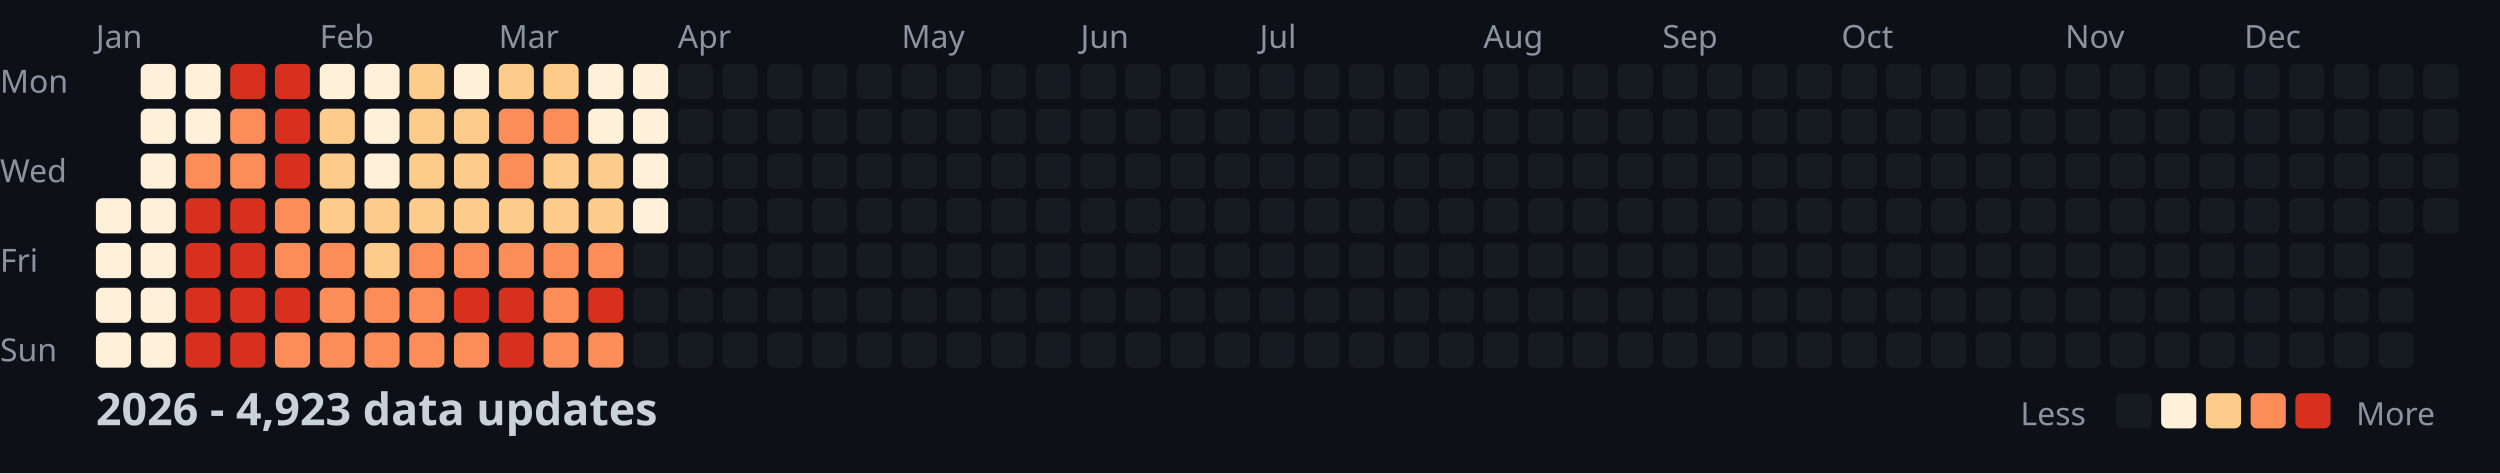
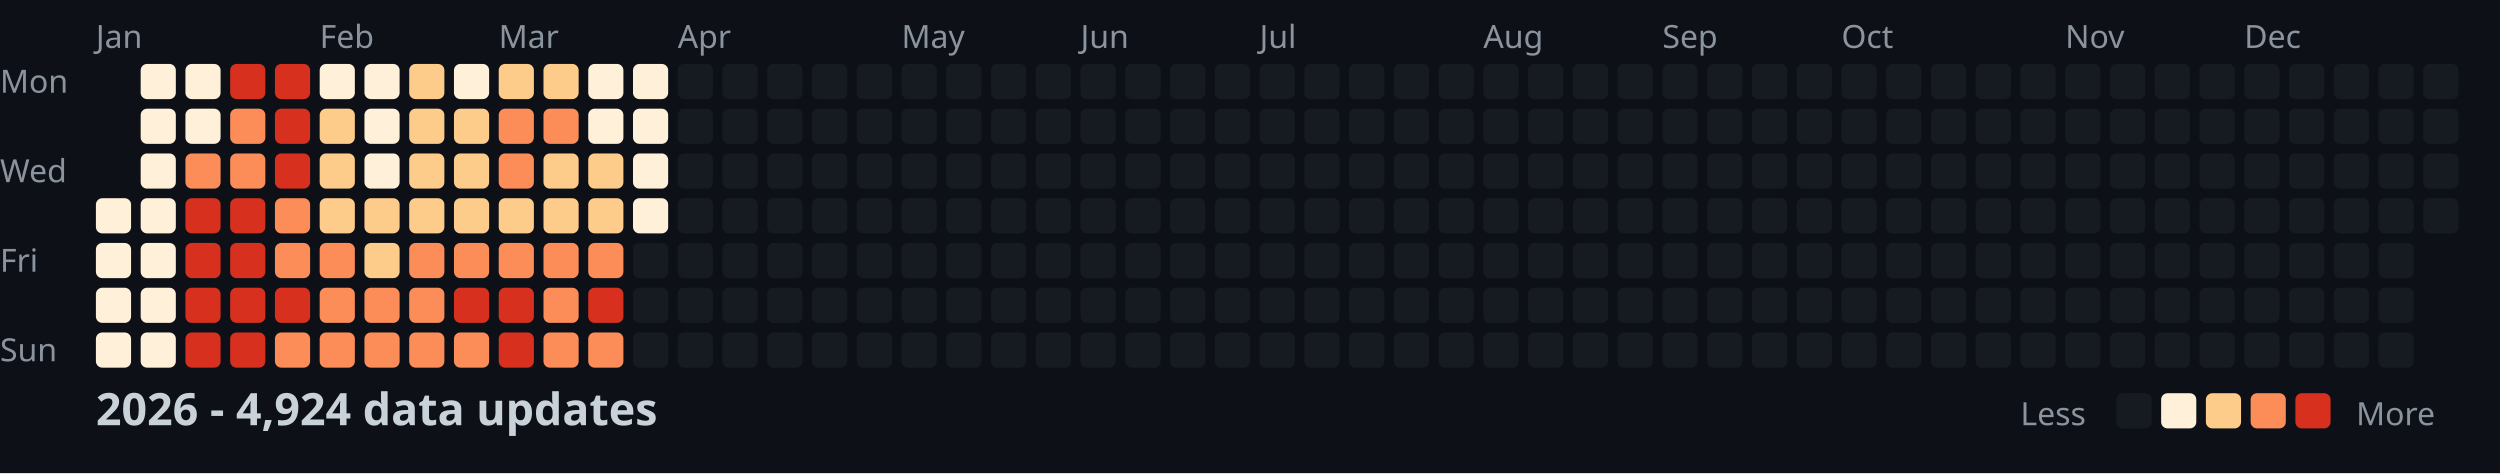
<svg xmlns="http://www.w3.org/2000/svg" width="782" height="148">
  <style>
    .month { font: 10px sans-serif; fill: #8b949e; }
    .day { font: 10px sans-serif; fill: #8b949e; }
    .title { font: bold 14px sans-serif; fill: #c9d1d9; }
    .legend { font: 10px sans-serif; fill: #8b949e; }
  </style>
  <rect width="100%" height="100%" fill="#0d1117" />
  <text x="0" y="29" class="day">Mon</text>
  <text x="0" y="57" class="day">Wed</text>
  <text x="0" y="85" class="day">Fri</text>
  <text x="0" y="113" class="day">Sun</text>
  <text x="30" y="15" class="month">Jan</text>
  <text x="100" y="15" class="month">Feb</text>
  <text x="156" y="15" class="month">Mar</text>
  <text x="212" y="15" class="month">Apr</text>
  <text x="282" y="15" class="month">May</text>
  <text x="338" y="15" class="month">Jun</text>
  <text x="394" y="15" class="month">Jul</text>
  <text x="464" y="15" class="month">Aug</text>
  <text x="520" y="15" class="month">Sep</text>
  <text x="576" y="15" class="month">Oct</text>
  <text x="646" y="15" class="month">Nov</text>
  <text x="702" y="15" class="month">Dec</text>
  <rect x="30" y="62" width="11" height="11" fill="#fef0d9" rx="2" />
  <rect x="30" y="76" width="11" height="11" fill="#fef0d9" rx="2" />
  <rect x="30" y="90" width="11" height="11" fill="#fef0d9" rx="2" />
  <rect x="30" y="104" width="11" height="11" fill="#fef0d9" rx="2" />
  <rect x="44" y="20" width="11" height="11" fill="#fef0d9" rx="2" />
  <rect x="44" y="34" width="11" height="11" fill="#fef0d9" rx="2" />
  <rect x="44" y="48" width="11" height="11" fill="#fef0d9" rx="2" />
  <rect x="44" y="62" width="11" height="11" fill="#fef0d9" rx="2" />
  <rect x="44" y="76" width="11" height="11" fill="#fef0d9" rx="2" />
  <rect x="44" y="90" width="11" height="11" fill="#fef0d9" rx="2" />
  <rect x="44" y="104" width="11" height="11" fill="#fef0d9" rx="2" />
  <rect x="58" y="20" width="11" height="11" fill="#fef0d9" rx="2" />
  <rect x="58" y="34" width="11" height="11" fill="#fef0d9" rx="2" />
  <rect x="58" y="48" width="11" height="11" fill="#fc8d59" rx="2" />
  <rect x="58" y="62" width="11" height="11" fill="#d7301f" rx="2" />
  <rect x="58" y="76" width="11" height="11" fill="#d7301f" rx="2" />
  <rect x="58" y="90" width="11" height="11" fill="#d7301f" rx="2" />
  <rect x="58" y="104" width="11" height="11" fill="#d7301f" rx="2" />
  <rect x="72" y="20" width="11" height="11" fill="#d7301f" rx="2" />
  <rect x="72" y="34" width="11" height="11" fill="#fc8d59" rx="2" />
  <rect x="72" y="48" width="11" height="11" fill="#fc8d59" rx="2" />
  <rect x="72" y="62" width="11" height="11" fill="#d7301f" rx="2" />
  <rect x="72" y="76" width="11" height="11" fill="#d7301f" rx="2" />
  <rect x="72" y="90" width="11" height="11" fill="#d7301f" rx="2" />
  <rect x="72" y="104" width="11" height="11" fill="#d7301f" rx="2" />
  <rect x="86" y="20" width="11" height="11" fill="#d7301f" rx="2" />
  <rect x="86" y="34" width="11" height="11" fill="#d7301f" rx="2" />
  <rect x="86" y="48" width="11" height="11" fill="#d7301f" rx="2" />
  <rect x="86" y="62" width="11" height="11" fill="#fc8d59" rx="2" />
  <rect x="86" y="76" width="11" height="11" fill="#fc8d59" rx="2" />
  <rect x="86" y="90" width="11" height="11" fill="#d7301f" rx="2" />
  <rect x="86" y="104" width="11" height="11" fill="#fc8d59" rx="2" />
  <rect x="100" y="20" width="11" height="11" fill="#fef0d9" rx="2" />
  <rect x="100" y="34" width="11" height="11" fill="#fdcc8a" rx="2" />
  <rect x="100" y="48" width="11" height="11" fill="#fdcc8a" rx="2" />
  <rect x="100" y="62" width="11" height="11" fill="#fdcc8a" rx="2" />
  <rect x="100" y="76" width="11" height="11" fill="#fc8d59" rx="2" />
  <rect x="100" y="90" width="11" height="11" fill="#fc8d59" rx="2" />
  <rect x="100" y="104" width="11" height="11" fill="#fc8d59" rx="2" />
  <rect x="114" y="20" width="11" height="11" fill="#fef0d9" rx="2" />
  <rect x="114" y="34" width="11" height="11" fill="#fef0d9" rx="2" />
  <rect x="114" y="48" width="11" height="11" fill="#fef0d9" rx="2" />
  <rect x="114" y="62" width="11" height="11" fill="#fdcc8a" rx="2" />
  <rect x="114" y="76" width="11" height="11" fill="#fdcc8a" rx="2" />
  <rect x="114" y="90" width="11" height="11" fill="#fc8d59" rx="2" />
  <rect x="114" y="104" width="11" height="11" fill="#fc8d59" rx="2" />
  <rect x="128" y="20" width="11" height="11" fill="#fdcc8a" rx="2" />
  <rect x="128" y="34" width="11" height="11" fill="#fdcc8a" rx="2" />
  <rect x="128" y="48" width="11" height="11" fill="#fdcc8a" rx="2" />
  <rect x="128" y="62" width="11" height="11" fill="#fdcc8a" rx="2" />
  <rect x="128" y="76" width="11" height="11" fill="#fc8d59" rx="2" />
  <rect x="128" y="90" width="11" height="11" fill="#fc8d59" rx="2" />
  <rect x="128" y="104" width="11" height="11" fill="#fc8d59" rx="2" />
  <rect x="142" y="20" width="11" height="11" fill="#fef0d9" rx="2" />
  <rect x="142" y="34" width="11" height="11" fill="#fdcc8a" rx="2" />
  <rect x="142" y="48" width="11" height="11" fill="#fdcc8a" rx="2" />
  <rect x="142" y="62" width="11" height="11" fill="#fdcc8a" rx="2" />
  <rect x="142" y="76" width="11" height="11" fill="#fc8d59" rx="2" />
  <rect x="142" y="90" width="11" height="11" fill="#d7301f" rx="2" />
  <rect x="142" y="104" width="11" height="11" fill="#fc8d59" rx="2" />
  <rect x="156" y="20" width="11" height="11" fill="#fdcc8a" rx="2" />
  <rect x="156" y="34" width="11" height="11" fill="#fc8d59" rx="2" />
  <rect x="156" y="48" width="11" height="11" fill="#fc8d59" rx="2" />
  <rect x="156" y="62" width="11" height="11" fill="#fdcc8a" rx="2" />
  <rect x="156" y="76" width="11" height="11" fill="#fc8d59" rx="2" />
  <rect x="156" y="90" width="11" height="11" fill="#d7301f" rx="2" />
  <rect x="156" y="104" width="11" height="11" fill="#d7301f" rx="2" />
  <rect x="170" y="20" width="11" height="11" fill="#fdcc8a" rx="2" />
  <rect x="170" y="34" width="11" height="11" fill="#fc8d59" rx="2" />
  <rect x="170" y="48" width="11" height="11" fill="#fdcc8a" rx="2" />
  <rect x="170" y="62" width="11" height="11" fill="#fdcc8a" rx="2" />
  <rect x="170" y="76" width="11" height="11" fill="#fc8d59" rx="2" />
  <rect x="170" y="90" width="11" height="11" fill="#fc8d59" rx="2" />
  <rect x="170" y="104" width="11" height="11" fill="#fc8d59" rx="2" />
  <rect x="184" y="20" width="11" height="11" fill="#fef0d9" rx="2" />
  <rect x="184" y="34" width="11" height="11" fill="#fef0d9" rx="2" />
  <rect x="184" y="48" width="11" height="11" fill="#fdcc8a" rx="2" />
  <rect x="184" y="62" width="11" height="11" fill="#fdcc8a" rx="2" />
  <rect x="184" y="76" width="11" height="11" fill="#fc8d59" rx="2" />
  <rect x="184" y="90" width="11" height="11" fill="#d7301f" rx="2" />
  <rect x="184" y="104" width="11" height="11" fill="#fc8d59" rx="2" />
  <rect x="198" y="20" width="11" height="11" fill="#fef0d9" rx="2" />
  <rect x="198" y="34" width="11" height="11" fill="#fef0d9" rx="2" />
  <rect x="198" y="48" width="11" height="11" fill="#fef0d9" rx="2" />
  <rect x="198" y="62" width="11" height="11" fill="#fef0d9" rx="2" />
  <rect x="198" y="76" width="11" height="11" fill="#161b22" rx="2" />
  <rect x="198" y="90" width="11" height="11" fill="#161b22" rx="2" />
  <rect x="198" y="104" width="11" height="11" fill="#161b22" rx="2" />
  <rect x="212" y="20" width="11" height="11" fill="#161b22" rx="2" />
  <rect x="212" y="34" width="11" height="11" fill="#161b22" rx="2" />
  <rect x="212" y="48" width="11" height="11" fill="#161b22" rx="2" />
  <rect x="212" y="62" width="11" height="11" fill="#161b22" rx="2" />
  <rect x="212" y="76" width="11" height="11" fill="#161b22" rx="2" />
  <rect x="212" y="90" width="11" height="11" fill="#161b22" rx="2" />
  <rect x="212" y="104" width="11" height="11" fill="#161b22" rx="2" />
  <rect x="226" y="20" width="11" height="11" fill="#161b22" rx="2" />
  <rect x="226" y="34" width="11" height="11" fill="#161b22" rx="2" />
  <rect x="226" y="48" width="11" height="11" fill="#161b22" rx="2" />
  <rect x="226" y="62" width="11" height="11" fill="#161b22" rx="2" />
  <rect x="226" y="76" width="11" height="11" fill="#161b22" rx="2" />
  <rect x="226" y="90" width="11" height="11" fill="#161b22" rx="2" />
  <rect x="226" y="104" width="11" height="11" fill="#161b22" rx="2" />
  <rect x="240" y="20" width="11" height="11" fill="#161b22" rx="2" />
  <rect x="240" y="34" width="11" height="11" fill="#161b22" rx="2" />
  <rect x="240" y="48" width="11" height="11" fill="#161b22" rx="2" />
  <rect x="240" y="62" width="11" height="11" fill="#161b22" rx="2" />
  <rect x="240" y="76" width="11" height="11" fill="#161b22" rx="2" />
  <rect x="240" y="90" width="11" height="11" fill="#161b22" rx="2" />
  <rect x="240" y="104" width="11" height="11" fill="#161b22" rx="2" />
  <rect x="254" y="20" width="11" height="11" fill="#161b22" rx="2" />
  <rect x="254" y="34" width="11" height="11" fill="#161b22" rx="2" />
  <rect x="254" y="48" width="11" height="11" fill="#161b22" rx="2" />
  <rect x="254" y="62" width="11" height="11" fill="#161b22" rx="2" />
  <rect x="254" y="76" width="11" height="11" fill="#161b22" rx="2" />
  <rect x="254" y="90" width="11" height="11" fill="#161b22" rx="2" />
  <rect x="254" y="104" width="11" height="11" fill="#161b22" rx="2" />
  <rect x="268" y="20" width="11" height="11" fill="#161b22" rx="2" />
  <rect x="268" y="34" width="11" height="11" fill="#161b22" rx="2" />
  <rect x="268" y="48" width="11" height="11" fill="#161b22" rx="2" />
  <rect x="268" y="62" width="11" height="11" fill="#161b22" rx="2" />
  <rect x="268" y="76" width="11" height="11" fill="#161b22" rx="2" />
  <rect x="268" y="90" width="11" height="11" fill="#161b22" rx="2" />
  <rect x="268" y="104" width="11" height="11" fill="#161b22" rx="2" />
  <rect x="282" y="20" width="11" height="11" fill="#161b22" rx="2" />
  <rect x="282" y="34" width="11" height="11" fill="#161b22" rx="2" />
  <rect x="282" y="48" width="11" height="11" fill="#161b22" rx="2" />
  <rect x="282" y="62" width="11" height="11" fill="#161b22" rx="2" />
  <rect x="282" y="76" width="11" height="11" fill="#161b22" rx="2" />
  <rect x="282" y="90" width="11" height="11" fill="#161b22" rx="2" />
  <rect x="282" y="104" width="11" height="11" fill="#161b22" rx="2" />
  <rect x="296" y="20" width="11" height="11" fill="#161b22" rx="2" />
  <rect x="296" y="34" width="11" height="11" fill="#161b22" rx="2" />
  <rect x="296" y="48" width="11" height="11" fill="#161b22" rx="2" />
  <rect x="296" y="62" width="11" height="11" fill="#161b22" rx="2" />
  <rect x="296" y="76" width="11" height="11" fill="#161b22" rx="2" />
  <rect x="296" y="90" width="11" height="11" fill="#161b22" rx="2" />
  <rect x="296" y="104" width="11" height="11" fill="#161b22" rx="2" />
  <rect x="310" y="20" width="11" height="11" fill="#161b22" rx="2" />
  <rect x="310" y="34" width="11" height="11" fill="#161b22" rx="2" />
  <rect x="310" y="48" width="11" height="11" fill="#161b22" rx="2" />
  <rect x="310" y="62" width="11" height="11" fill="#161b22" rx="2" />
  <rect x="310" y="76" width="11" height="11" fill="#161b22" rx="2" />
  <rect x="310" y="90" width="11" height="11" fill="#161b22" rx="2" />
  <rect x="310" y="104" width="11" height="11" fill="#161b22" rx="2" />
  <rect x="324" y="20" width="11" height="11" fill="#161b22" rx="2" />
  <rect x="324" y="34" width="11" height="11" fill="#161b22" rx="2" />
  <rect x="324" y="48" width="11" height="11" fill="#161b22" rx="2" />
  <rect x="324" y="62" width="11" height="11" fill="#161b22" rx="2" />
  <rect x="324" y="76" width="11" height="11" fill="#161b22" rx="2" />
  <rect x="324" y="90" width="11" height="11" fill="#161b22" rx="2" />
  <rect x="324" y="104" width="11" height="11" fill="#161b22" rx="2" />
  <rect x="338" y="20" width="11" height="11" fill="#161b22" rx="2" />
  <rect x="338" y="34" width="11" height="11" fill="#161b22" rx="2" />
  <rect x="338" y="48" width="11" height="11" fill="#161b22" rx="2" />
  <rect x="338" y="62" width="11" height="11" fill="#161b22" rx="2" />
  <rect x="338" y="76" width="11" height="11" fill="#161b22" rx="2" />
  <rect x="338" y="90" width="11" height="11" fill="#161b22" rx="2" />
  <rect x="338" y="104" width="11" height="11" fill="#161b22" rx="2" />
  <rect x="352" y="20" width="11" height="11" fill="#161b22" rx="2" />
  <rect x="352" y="34" width="11" height="11" fill="#161b22" rx="2" />
  <rect x="352" y="48" width="11" height="11" fill="#161b22" rx="2" />
  <rect x="352" y="62" width="11" height="11" fill="#161b22" rx="2" />
  <rect x="352" y="76" width="11" height="11" fill="#161b22" rx="2" />
  <rect x="352" y="90" width="11" height="11" fill="#161b22" rx="2" />
  <rect x="352" y="104" width="11" height="11" fill="#161b22" rx="2" />
  <rect x="366" y="20" width="11" height="11" fill="#161b22" rx="2" />
  <rect x="366" y="34" width="11" height="11" fill="#161b22" rx="2" />
  <rect x="366" y="48" width="11" height="11" fill="#161b22" rx="2" />
  <rect x="366" y="62" width="11" height="11" fill="#161b22" rx="2" />
  <rect x="366" y="76" width="11" height="11" fill="#161b22" rx="2" />
  <rect x="366" y="90" width="11" height="11" fill="#161b22" rx="2" />
  <rect x="366" y="104" width="11" height="11" fill="#161b22" rx="2" />
  <rect x="380" y="20" width="11" height="11" fill="#161b22" rx="2" />
  <rect x="380" y="34" width="11" height="11" fill="#161b22" rx="2" />
  <rect x="380" y="48" width="11" height="11" fill="#161b22" rx="2" />
  <rect x="380" y="62" width="11" height="11" fill="#161b22" rx="2" />
  <rect x="380" y="76" width="11" height="11" fill="#161b22" rx="2" />
  <rect x="380" y="90" width="11" height="11" fill="#161b22" rx="2" />
  <rect x="380" y="104" width="11" height="11" fill="#161b22" rx="2" />
  <rect x="394" y="20" width="11" height="11" fill="#161b22" rx="2" />
  <rect x="394" y="34" width="11" height="11" fill="#161b22" rx="2" />
  <rect x="394" y="48" width="11" height="11" fill="#161b22" rx="2" />
  <rect x="394" y="62" width="11" height="11" fill="#161b22" rx="2" />
  <rect x="394" y="76" width="11" height="11" fill="#161b22" rx="2" />
  <rect x="394" y="90" width="11" height="11" fill="#161b22" rx="2" />
  <rect x="394" y="104" width="11" height="11" fill="#161b22" rx="2" />
  <rect x="408" y="20" width="11" height="11" fill="#161b22" rx="2" />
  <rect x="408" y="34" width="11" height="11" fill="#161b22" rx="2" />
  <rect x="408" y="48" width="11" height="11" fill="#161b22" rx="2" />
  <rect x="408" y="62" width="11" height="11" fill="#161b22" rx="2" />
  <rect x="408" y="76" width="11" height="11" fill="#161b22" rx="2" />
  <rect x="408" y="90" width="11" height="11" fill="#161b22" rx="2" />
  <rect x="408" y="104" width="11" height="11" fill="#161b22" rx="2" />
  <rect x="422" y="20" width="11" height="11" fill="#161b22" rx="2" />
  <rect x="422" y="34" width="11" height="11" fill="#161b22" rx="2" />
  <rect x="422" y="48" width="11" height="11" fill="#161b22" rx="2" />
  <rect x="422" y="62" width="11" height="11" fill="#161b22" rx="2" />
  <rect x="422" y="76" width="11" height="11" fill="#161b22" rx="2" />
  <rect x="422" y="90" width="11" height="11" fill="#161b22" rx="2" />
  <rect x="422" y="104" width="11" height="11" fill="#161b22" rx="2" />
  <rect x="436" y="20" width="11" height="11" fill="#161b22" rx="2" />
  <rect x="436" y="34" width="11" height="11" fill="#161b22" rx="2" />
  <rect x="436" y="48" width="11" height="11" fill="#161b22" rx="2" />
  <rect x="436" y="62" width="11" height="11" fill="#161b22" rx="2" />
  <rect x="436" y="76" width="11" height="11" fill="#161b22" rx="2" />
  <rect x="436" y="90" width="11" height="11" fill="#161b22" rx="2" />
  <rect x="436" y="104" width="11" height="11" fill="#161b22" rx="2" />
  <rect x="450" y="20" width="11" height="11" fill="#161b22" rx="2" />
  <rect x="450" y="34" width="11" height="11" fill="#161b22" rx="2" />
  <rect x="450" y="48" width="11" height="11" fill="#161b22" rx="2" />
  <rect x="450" y="62" width="11" height="11" fill="#161b22" rx="2" />
  <rect x="450" y="76" width="11" height="11" fill="#161b22" rx="2" />
  <rect x="450" y="90" width="11" height="11" fill="#161b22" rx="2" />
  <rect x="450" y="104" width="11" height="11" fill="#161b22" rx="2" />
  <rect x="464" y="20" width="11" height="11" fill="#161b22" rx="2" />
  <rect x="464" y="34" width="11" height="11" fill="#161b22" rx="2" />
  <rect x="464" y="48" width="11" height="11" fill="#161b22" rx="2" />
  <rect x="464" y="62" width="11" height="11" fill="#161b22" rx="2" />
  <rect x="464" y="76" width="11" height="11" fill="#161b22" rx="2" />
  <rect x="464" y="90" width="11" height="11" fill="#161b22" rx="2" />
  <rect x="464" y="104" width="11" height="11" fill="#161b22" rx="2" />
  <rect x="478" y="20" width="11" height="11" fill="#161b22" rx="2" />
  <rect x="478" y="34" width="11" height="11" fill="#161b22" rx="2" />
  <rect x="478" y="48" width="11" height="11" fill="#161b22" rx="2" />
  <rect x="478" y="62" width="11" height="11" fill="#161b22" rx="2" />
  <rect x="478" y="76" width="11" height="11" fill="#161b22" rx="2" />
  <rect x="478" y="90" width="11" height="11" fill="#161b22" rx="2" />
  <rect x="478" y="104" width="11" height="11" fill="#161b22" rx="2" />
  <rect x="492" y="20" width="11" height="11" fill="#161b22" rx="2" />
  <rect x="492" y="34" width="11" height="11" fill="#161b22" rx="2" />
  <rect x="492" y="48" width="11" height="11" fill="#161b22" rx="2" />
  <rect x="492" y="62" width="11" height="11" fill="#161b22" rx="2" />
  <rect x="492" y="76" width="11" height="11" fill="#161b22" rx="2" />
  <rect x="492" y="90" width="11" height="11" fill="#161b22" rx="2" />
  <rect x="492" y="104" width="11" height="11" fill="#161b22" rx="2" />
  <rect x="506" y="20" width="11" height="11" fill="#161b22" rx="2" />
  <rect x="506" y="34" width="11" height="11" fill="#161b22" rx="2" />
  <rect x="506" y="48" width="11" height="11" fill="#161b22" rx="2" />
  <rect x="506" y="62" width="11" height="11" fill="#161b22" rx="2" />
  <rect x="506" y="76" width="11" height="11" fill="#161b22" rx="2" />
  <rect x="506" y="90" width="11" height="11" fill="#161b22" rx="2" />
  <rect x="506" y="104" width="11" height="11" fill="#161b22" rx="2" />
  <rect x="520" y="20" width="11" height="11" fill="#161b22" rx="2" />
  <rect x="520" y="34" width="11" height="11" fill="#161b22" rx="2" />
  <rect x="520" y="48" width="11" height="11" fill="#161b22" rx="2" />
  <rect x="520" y="62" width="11" height="11" fill="#161b22" rx="2" />
  <rect x="520" y="76" width="11" height="11" fill="#161b22" rx="2" />
  <rect x="520" y="90" width="11" height="11" fill="#161b22" rx="2" />
  <rect x="520" y="104" width="11" height="11" fill="#161b22" rx="2" />
  <rect x="534" y="20" width="11" height="11" fill="#161b22" rx="2" />
  <rect x="534" y="34" width="11" height="11" fill="#161b22" rx="2" />
  <rect x="534" y="48" width="11" height="11" fill="#161b22" rx="2" />
  <rect x="534" y="62" width="11" height="11" fill="#161b22" rx="2" />
  <rect x="534" y="76" width="11" height="11" fill="#161b22" rx="2" />
  <rect x="534" y="90" width="11" height="11" fill="#161b22" rx="2" />
  <rect x="534" y="104" width="11" height="11" fill="#161b22" rx="2" />
  <rect x="548" y="20" width="11" height="11" fill="#161b22" rx="2" />
  <rect x="548" y="34" width="11" height="11" fill="#161b22" rx="2" />
  <rect x="548" y="48" width="11" height="11" fill="#161b22" rx="2" />
  <rect x="548" y="62" width="11" height="11" fill="#161b22" rx="2" />
  <rect x="548" y="76" width="11" height="11" fill="#161b22" rx="2" />
  <rect x="548" y="90" width="11" height="11" fill="#161b22" rx="2" />
  <rect x="548" y="104" width="11" height="11" fill="#161b22" rx="2" />
  <rect x="562" y="20" width="11" height="11" fill="#161b22" rx="2" />
  <rect x="562" y="34" width="11" height="11" fill="#161b22" rx="2" />
  <rect x="562" y="48" width="11" height="11" fill="#161b22" rx="2" />
  <rect x="562" y="62" width="11" height="11" fill="#161b22" rx="2" />
  <rect x="562" y="76" width="11" height="11" fill="#161b22" rx="2" />
  <rect x="562" y="90" width="11" height="11" fill="#161b22" rx="2" />
  <rect x="562" y="104" width="11" height="11" fill="#161b22" rx="2" />
  <rect x="576" y="20" width="11" height="11" fill="#161b22" rx="2" />
  <rect x="576" y="34" width="11" height="11" fill="#161b22" rx="2" />
  <rect x="576" y="48" width="11" height="11" fill="#161b22" rx="2" />
  <rect x="576" y="62" width="11" height="11" fill="#161b22" rx="2" />
  <rect x="576" y="76" width="11" height="11" fill="#161b22" rx="2" />
  <rect x="576" y="90" width="11" height="11" fill="#161b22" rx="2" />
  <rect x="576" y="104" width="11" height="11" fill="#161b22" rx="2" />
  <rect x="590" y="20" width="11" height="11" fill="#161b22" rx="2" />
  <rect x="590" y="34" width="11" height="11" fill="#161b22" rx="2" />
  <rect x="590" y="48" width="11" height="11" fill="#161b22" rx="2" />
  <rect x="590" y="62" width="11" height="11" fill="#161b22" rx="2" />
  <rect x="590" y="76" width="11" height="11" fill="#161b22" rx="2" />
  <rect x="590" y="90" width="11" height="11" fill="#161b22" rx="2" />
  <rect x="590" y="104" width="11" height="11" fill="#161b22" rx="2" />
  <rect x="604" y="20" width="11" height="11" fill="#161b22" rx="2" />
  <rect x="604" y="34" width="11" height="11" fill="#161b22" rx="2" />
  <rect x="604" y="48" width="11" height="11" fill="#161b22" rx="2" />
  <rect x="604" y="62" width="11" height="11" fill="#161b22" rx="2" />
  <rect x="604" y="76" width="11" height="11" fill="#161b22" rx="2" />
  <rect x="604" y="90" width="11" height="11" fill="#161b22" rx="2" />
  <rect x="604" y="104" width="11" height="11" fill="#161b22" rx="2" />
  <rect x="618" y="20" width="11" height="11" fill="#161b22" rx="2" />
  <rect x="618" y="34" width="11" height="11" fill="#161b22" rx="2" />
  <rect x="618" y="48" width="11" height="11" fill="#161b22" rx="2" />
  <rect x="618" y="62" width="11" height="11" fill="#161b22" rx="2" />
  <rect x="618" y="76" width="11" height="11" fill="#161b22" rx="2" />
  <rect x="618" y="90" width="11" height="11" fill="#161b22" rx="2" />
  <rect x="618" y="104" width="11" height="11" fill="#161b22" rx="2" />
  <rect x="632" y="20" width="11" height="11" fill="#161b22" rx="2" />
  <rect x="632" y="34" width="11" height="11" fill="#161b22" rx="2" />
  <rect x="632" y="48" width="11" height="11" fill="#161b22" rx="2" />
  <rect x="632" y="62" width="11" height="11" fill="#161b22" rx="2" />
  <rect x="632" y="76" width="11" height="11" fill="#161b22" rx="2" />
  <rect x="632" y="90" width="11" height="11" fill="#161b22" rx="2" />
  <rect x="632" y="104" width="11" height="11" fill="#161b22" rx="2" />
  <rect x="646" y="20" width="11" height="11" fill="#161b22" rx="2" />
  <rect x="646" y="34" width="11" height="11" fill="#161b22" rx="2" />
  <rect x="646" y="48" width="11" height="11" fill="#161b22" rx="2" />
  <rect x="646" y="62" width="11" height="11" fill="#161b22" rx="2" />
  <rect x="646" y="76" width="11" height="11" fill="#161b22" rx="2" />
  <rect x="646" y="90" width="11" height="11" fill="#161b22" rx="2" />
  <rect x="646" y="104" width="11" height="11" fill="#161b22" rx="2" />
  <rect x="660" y="20" width="11" height="11" fill="#161b22" rx="2" />
  <rect x="660" y="34" width="11" height="11" fill="#161b22" rx="2" />
  <rect x="660" y="48" width="11" height="11" fill="#161b22" rx="2" />
  <rect x="660" y="62" width="11" height="11" fill="#161b22" rx="2" />
  <rect x="660" y="76" width="11" height="11" fill="#161b22" rx="2" />
  <rect x="660" y="90" width="11" height="11" fill="#161b22" rx="2" />
  <rect x="660" y="104" width="11" height="11" fill="#161b22" rx="2" />
  <rect x="674" y="20" width="11" height="11" fill="#161b22" rx="2" />
  <rect x="674" y="34" width="11" height="11" fill="#161b22" rx="2" />
  <rect x="674" y="48" width="11" height="11" fill="#161b22" rx="2" />
  <rect x="674" y="62" width="11" height="11" fill="#161b22" rx="2" />
  <rect x="674" y="76" width="11" height="11" fill="#161b22" rx="2" />
  <rect x="674" y="90" width="11" height="11" fill="#161b22" rx="2" />
  <rect x="674" y="104" width="11" height="11" fill="#161b22" rx="2" />
  <rect x="688" y="20" width="11" height="11" fill="#161b22" rx="2" />
  <rect x="688" y="34" width="11" height="11" fill="#161b22" rx="2" />
  <rect x="688" y="48" width="11" height="11" fill="#161b22" rx="2" />
  <rect x="688" y="62" width="11" height="11" fill="#161b22" rx="2" />
  <rect x="688" y="76" width="11" height="11" fill="#161b22" rx="2" />
  <rect x="688" y="90" width="11" height="11" fill="#161b22" rx="2" />
  <rect x="688" y="104" width="11" height="11" fill="#161b22" rx="2" />
  <rect x="702" y="20" width="11" height="11" fill="#161b22" rx="2" />
  <rect x="702" y="34" width="11" height="11" fill="#161b22" rx="2" />
  <rect x="702" y="48" width="11" height="11" fill="#161b22" rx="2" />
  <rect x="702" y="62" width="11" height="11" fill="#161b22" rx="2" />
  <rect x="702" y="76" width="11" height="11" fill="#161b22" rx="2" />
  <rect x="702" y="90" width="11" height="11" fill="#161b22" rx="2" />
  <rect x="702" y="104" width="11" height="11" fill="#161b22" rx="2" />
  <rect x="716" y="20" width="11" height="11" fill="#161b22" rx="2" />
  <rect x="716" y="34" width="11" height="11" fill="#161b22" rx="2" />
  <rect x="716" y="48" width="11" height="11" fill="#161b22" rx="2" />
  <rect x="716" y="62" width="11" height="11" fill="#161b22" rx="2" />
  <rect x="716" y="76" width="11" height="11" fill="#161b22" rx="2" />
  <rect x="716" y="90" width="11" height="11" fill="#161b22" rx="2" />
  <rect x="716" y="104" width="11" height="11" fill="#161b22" rx="2" />
  <rect x="730" y="20" width="11" height="11" fill="#161b22" rx="2" />
  <rect x="730" y="34" width="11" height="11" fill="#161b22" rx="2" />
  <rect x="730" y="48" width="11" height="11" fill="#161b22" rx="2" />
  <rect x="730" y="62" width="11" height="11" fill="#161b22" rx="2" />
  <rect x="730" y="76" width="11" height="11" fill="#161b22" rx="2" />
  <rect x="730" y="90" width="11" height="11" fill="#161b22" rx="2" />
  <rect x="730" y="104" width="11" height="11" fill="#161b22" rx="2" />
  <rect x="744" y="20" width="11" height="11" fill="#161b22" rx="2" />
  <rect x="744" y="34" width="11" height="11" fill="#161b22" rx="2" />
  <rect x="744" y="48" width="11" height="11" fill="#161b22" rx="2" />
  <rect x="744" y="62" width="11" height="11" fill="#161b22" rx="2" />
  <rect x="744" y="76" width="11" height="11" fill="#161b22" rx="2" />
  <rect x="744" y="90" width="11" height="11" fill="#161b22" rx="2" />
  <rect x="744" y="104" width="11" height="11" fill="#161b22" rx="2" />
  <rect x="758" y="20" width="11" height="11" fill="#161b22" rx="2" />
  <rect x="758" y="34" width="11" height="11" fill="#161b22" rx="2" />
  <rect x="758" y="48" width="11" height="11" fill="#161b22" rx="2" />
  <rect x="758" y="62" width="11" height="11" fill="#161b22" rx="2" />
-   <text x="30" y="133" class="title">2026 - 4,923 data updates</text>
+   <text x="30" y="133" class="title">2026 - 4,924 data updates</text>
  <text x="632" y="133" class="legend">Less</text>
  <rect x="662" y="123" width="11" height="11" fill="#161b22" rx="2" />
  <rect x="676" y="123" width="11" height="11" fill="#fef0d9" rx="2" />
  <rect x="690" y="123" width="11" height="11" fill="#fdcc8a" rx="2" />
  <rect x="704" y="123" width="11" height="11" fill="#fc8d59" rx="2" />
  <rect x="718" y="123" width="11" height="11" fill="#d7301f" rx="2" />
  <text x="737" y="133" class="legend">More</text>
</svg>
